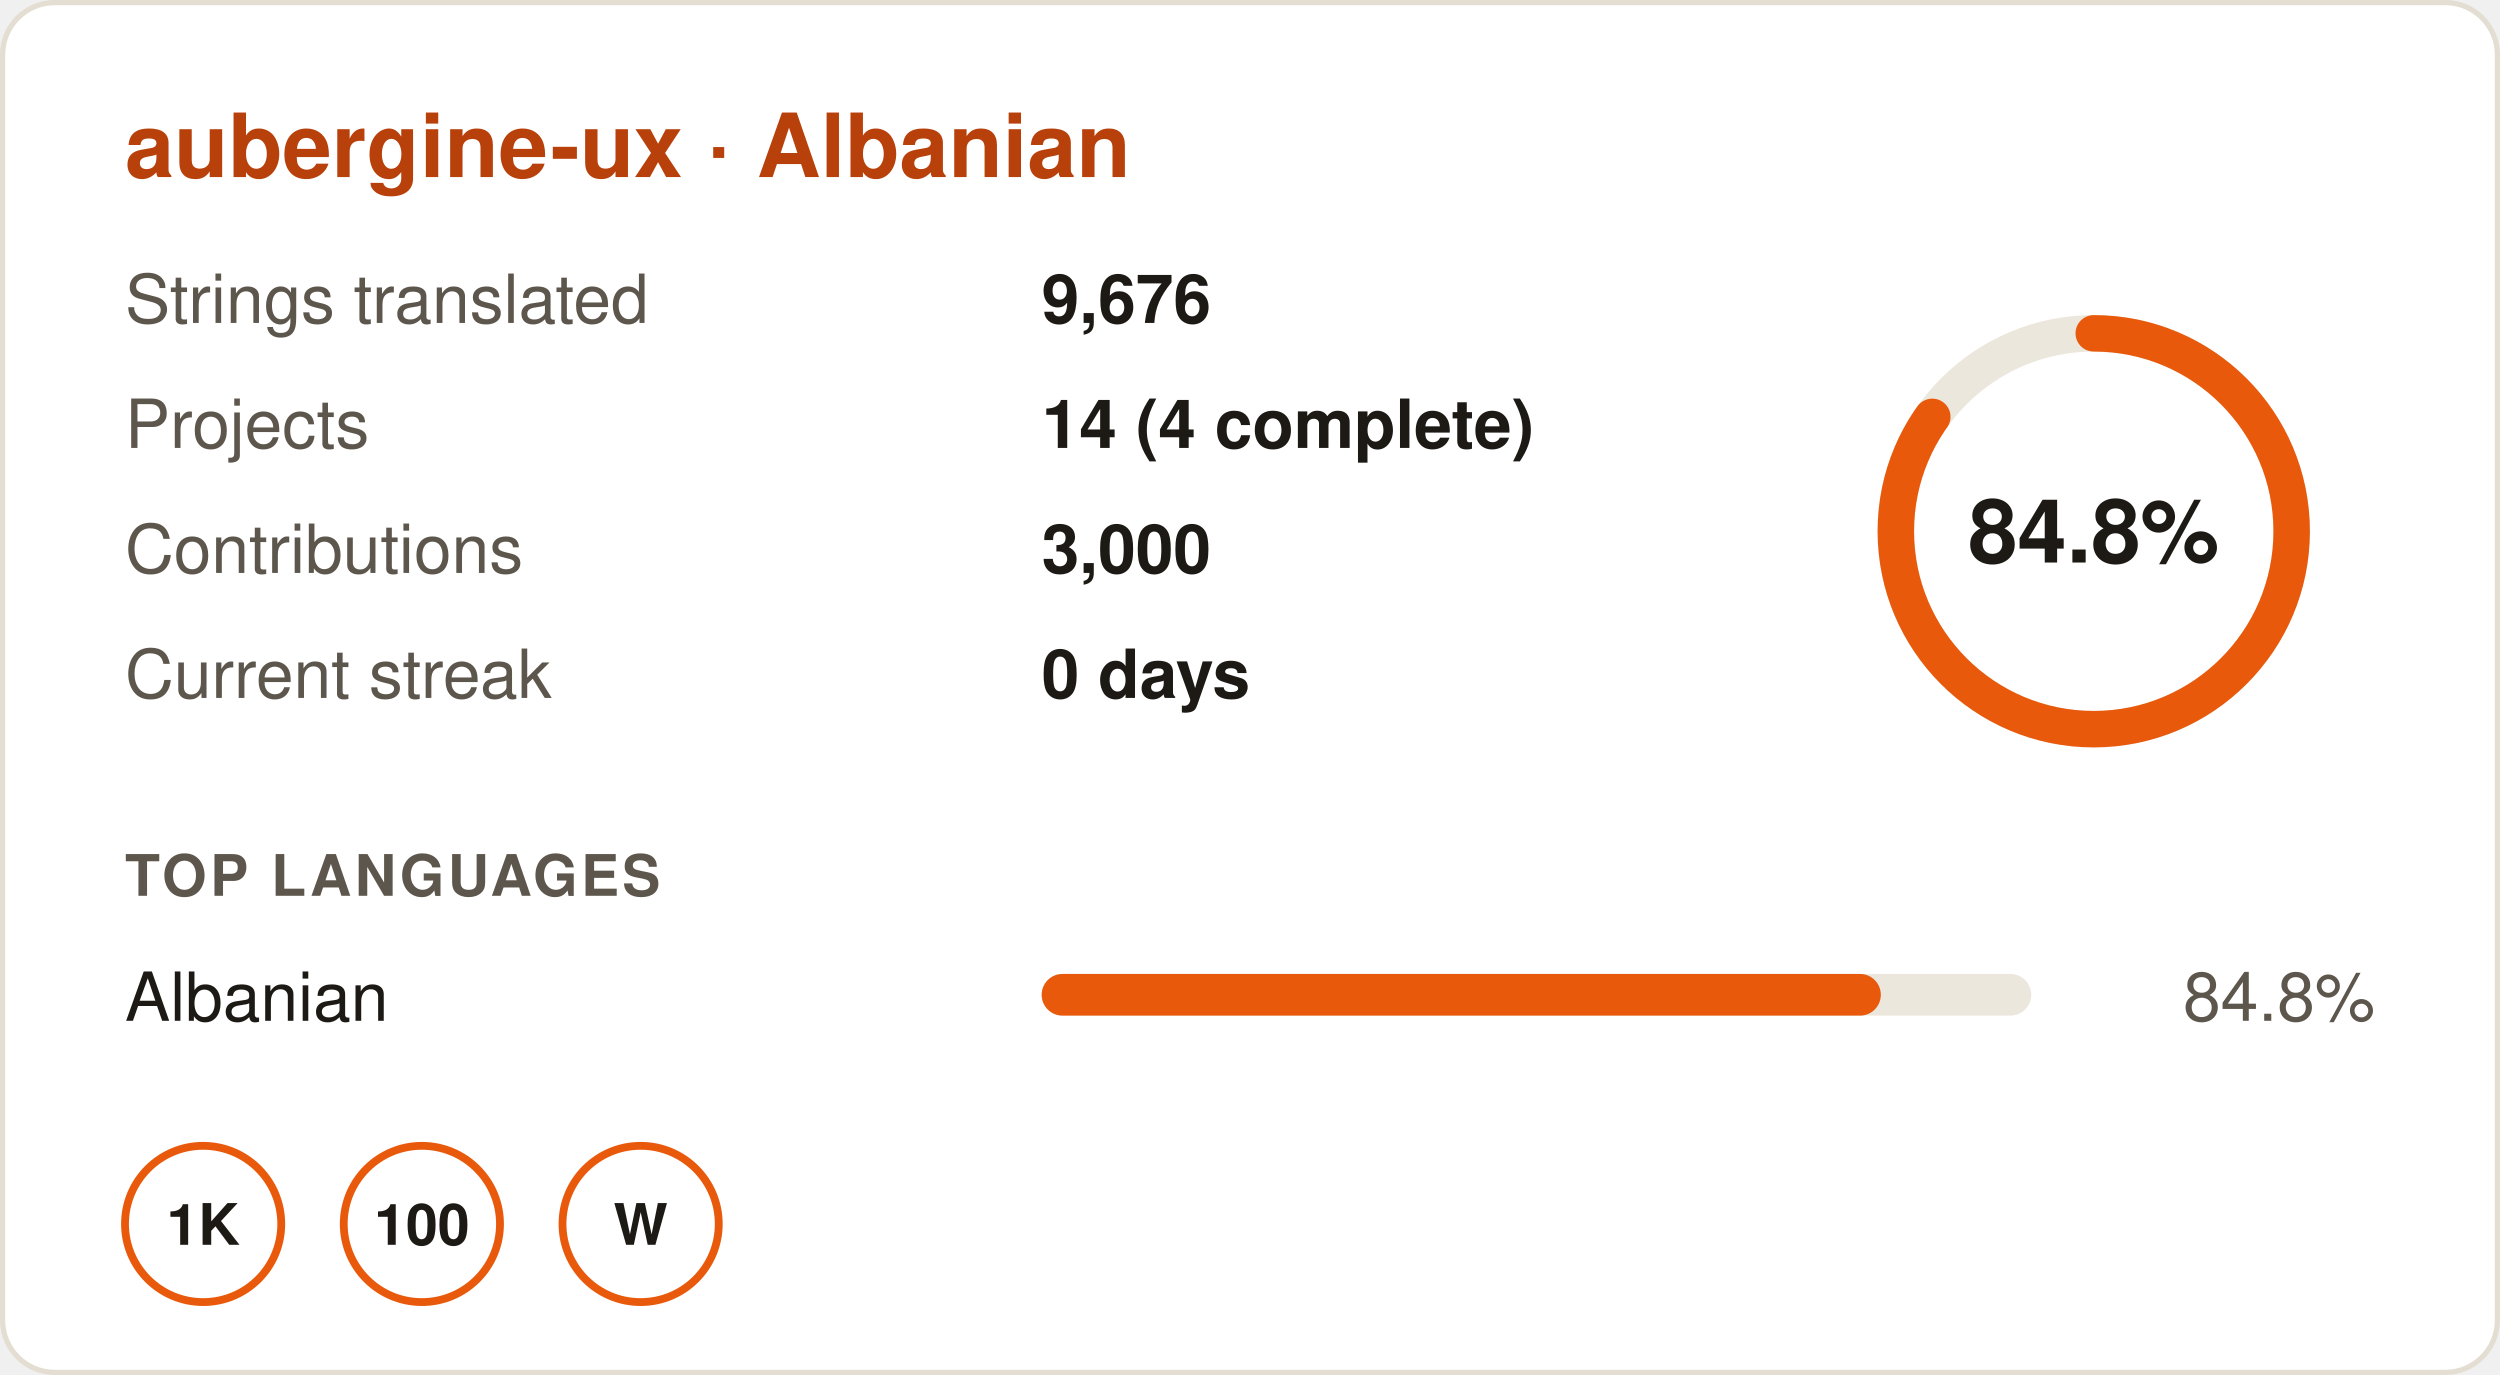
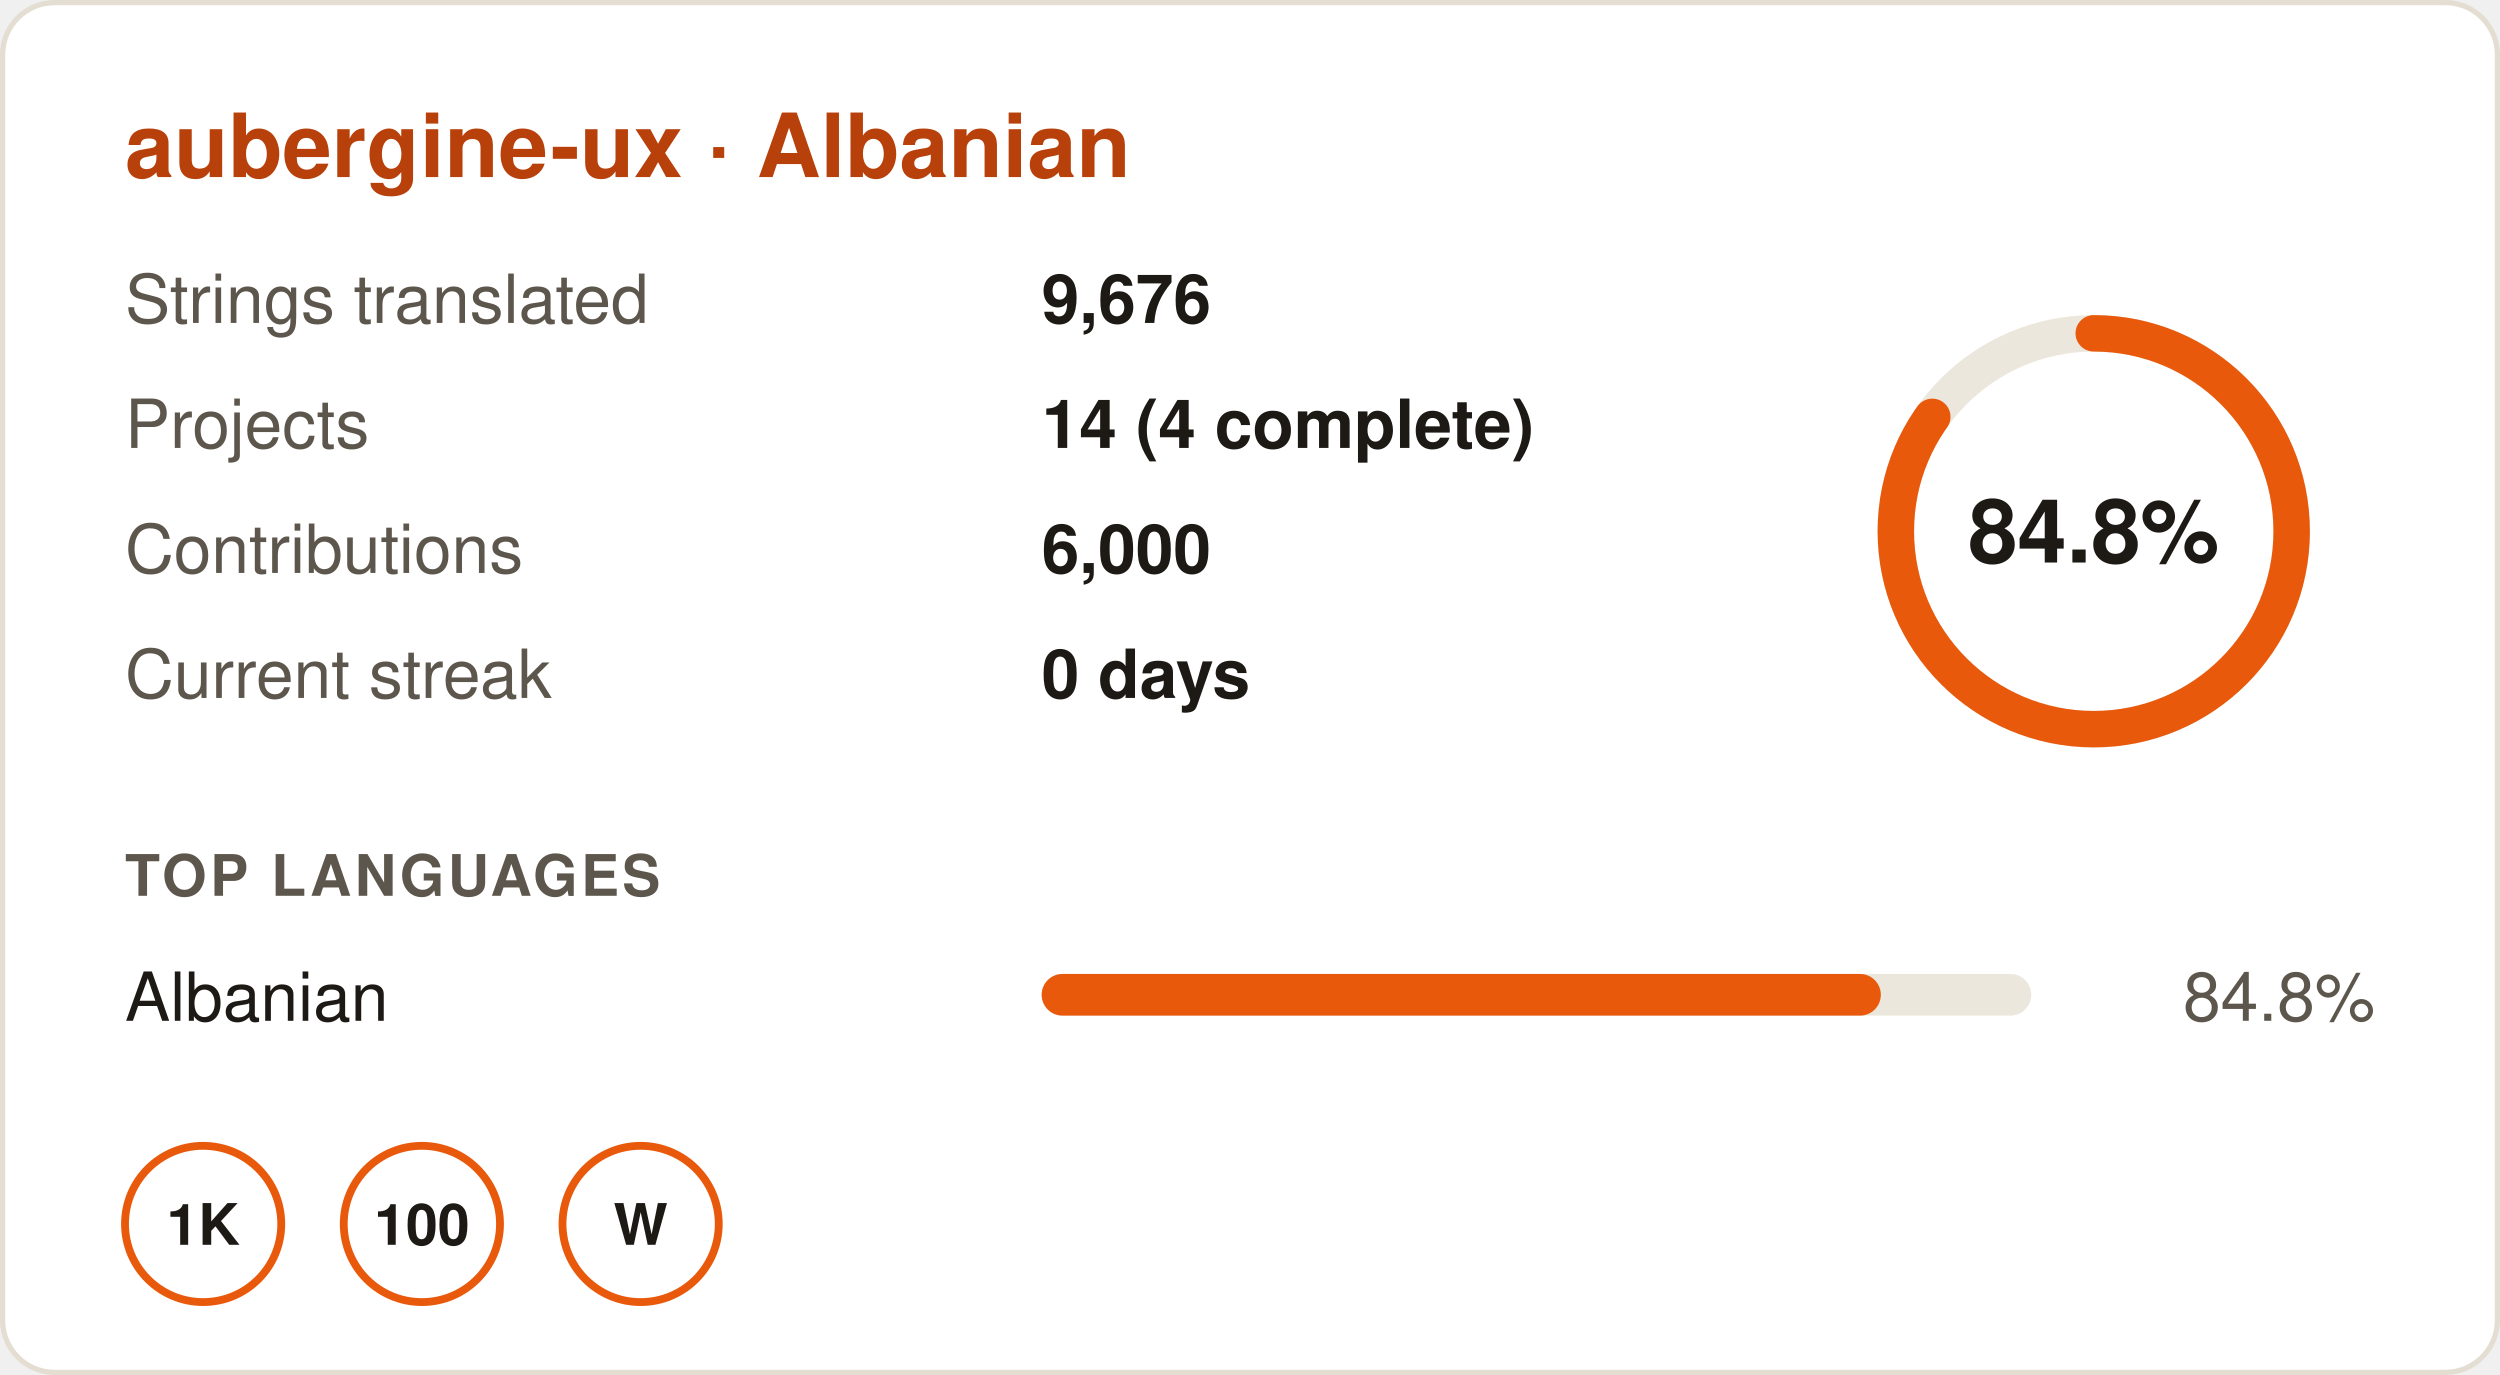
<svg xmlns="http://www.w3.org/2000/svg" width="480" height="264" viewBox="0 0 480 264" role="img" aria-label="aubergine-ux · Albanian: 84.8% translated, 9,676 strings in 14 projects, 0 day streak">
  <rect x="0.5" y="0.5" width="479" height="263" rx="10" fill="#ffffff" stroke="#e3ddd2" />
  <g font-family="-apple-system,BlinkMacSystemFont,'Segoe UI',Helvetica,Arial,sans-serif" font-size="13">
    <text x="24" y="34" font-size="17" font-weight="700" fill="#b8400a">aubergine-ux · Albanian</text>
    <text x="24" y="62" fill="#5d564c">Strings translated</text>
    <text x="200" y="62" fill="#1d1a16" font-weight="600">9,676</text>
    <text x="24" y="86" fill="#5d564c">Projects</text>
    <text x="200" y="86" fill="#1d1a16" font-weight="600">14 (4 complete)</text>
    <text x="24" y="110" fill="#5d564c">Contributions</text>
-     <text x="200" y="110" fill="#1d1a16" font-weight="600">3,000</text>
+     <text x="200" y="110" fill="#1d1a16" font-weight="600">6,000</text>
    <text x="24" y="134" fill="#5d564c">Current streak</text>
    <text x="200" y="134" fill="#1d1a16" font-weight="600">0 days</text>
    <circle cx="402" cy="102" r="38" fill="none" stroke="#ece7dd" stroke-width="7" />
    <circle cx="402" cy="102" r="38" fill="none" stroke="#e8590c" stroke-width="7" stroke-linecap="round" stroke-dasharray="202.5 238.8" transform="rotate(-90 402 102)" />
    <text x="402" y="108" text-anchor="middle" font-size="17" font-weight="700" fill="#1d1a16">84.8%</text>
    <text x="24" y="172" font-size="11" font-weight="700" fill="#5d564c" letter-spacing=".06em">TOP LANGUAGES</text>
    <text x="24" y="196" fill="#1d1a16">Albanian</text>
    <rect x="200" y="187" width="190" height="8" rx="4" fill="#ece7dd" />
    <rect x="200" y="187" width="161.12" height="8" rx="4" fill="#e8590c" />
    <text x="456" y="196" text-anchor="end" fill="#5d564c">84.8%</text>
    <g transform="translate(24 220)">
      <circle cx="15" cy="15" r="15" fill="none" stroke="#e8590c" stroke-width="1.5" />
      <text x="15" y="19" text-anchor="middle" font-size="11" font-weight="700" fill="#1d1a16">1K</text>
    </g>
    <g transform="translate(66 220)">
      <circle cx="15" cy="15" r="15" fill="none" stroke="#e8590c" stroke-width="1.5" />
      <text x="15" y="19" text-anchor="middle" font-size="11" font-weight="700" fill="#1d1a16">100</text>
    </g>
    <g transform="translate(108 220)">
      <circle cx="15" cy="15" r="15" fill="none" stroke="#e8590c" stroke-width="1.5" />
      <text x="15" y="19" text-anchor="middle" font-size="11" font-weight="700" fill="#1d1a16">W</text>
    </g>
  </g>
</svg>
